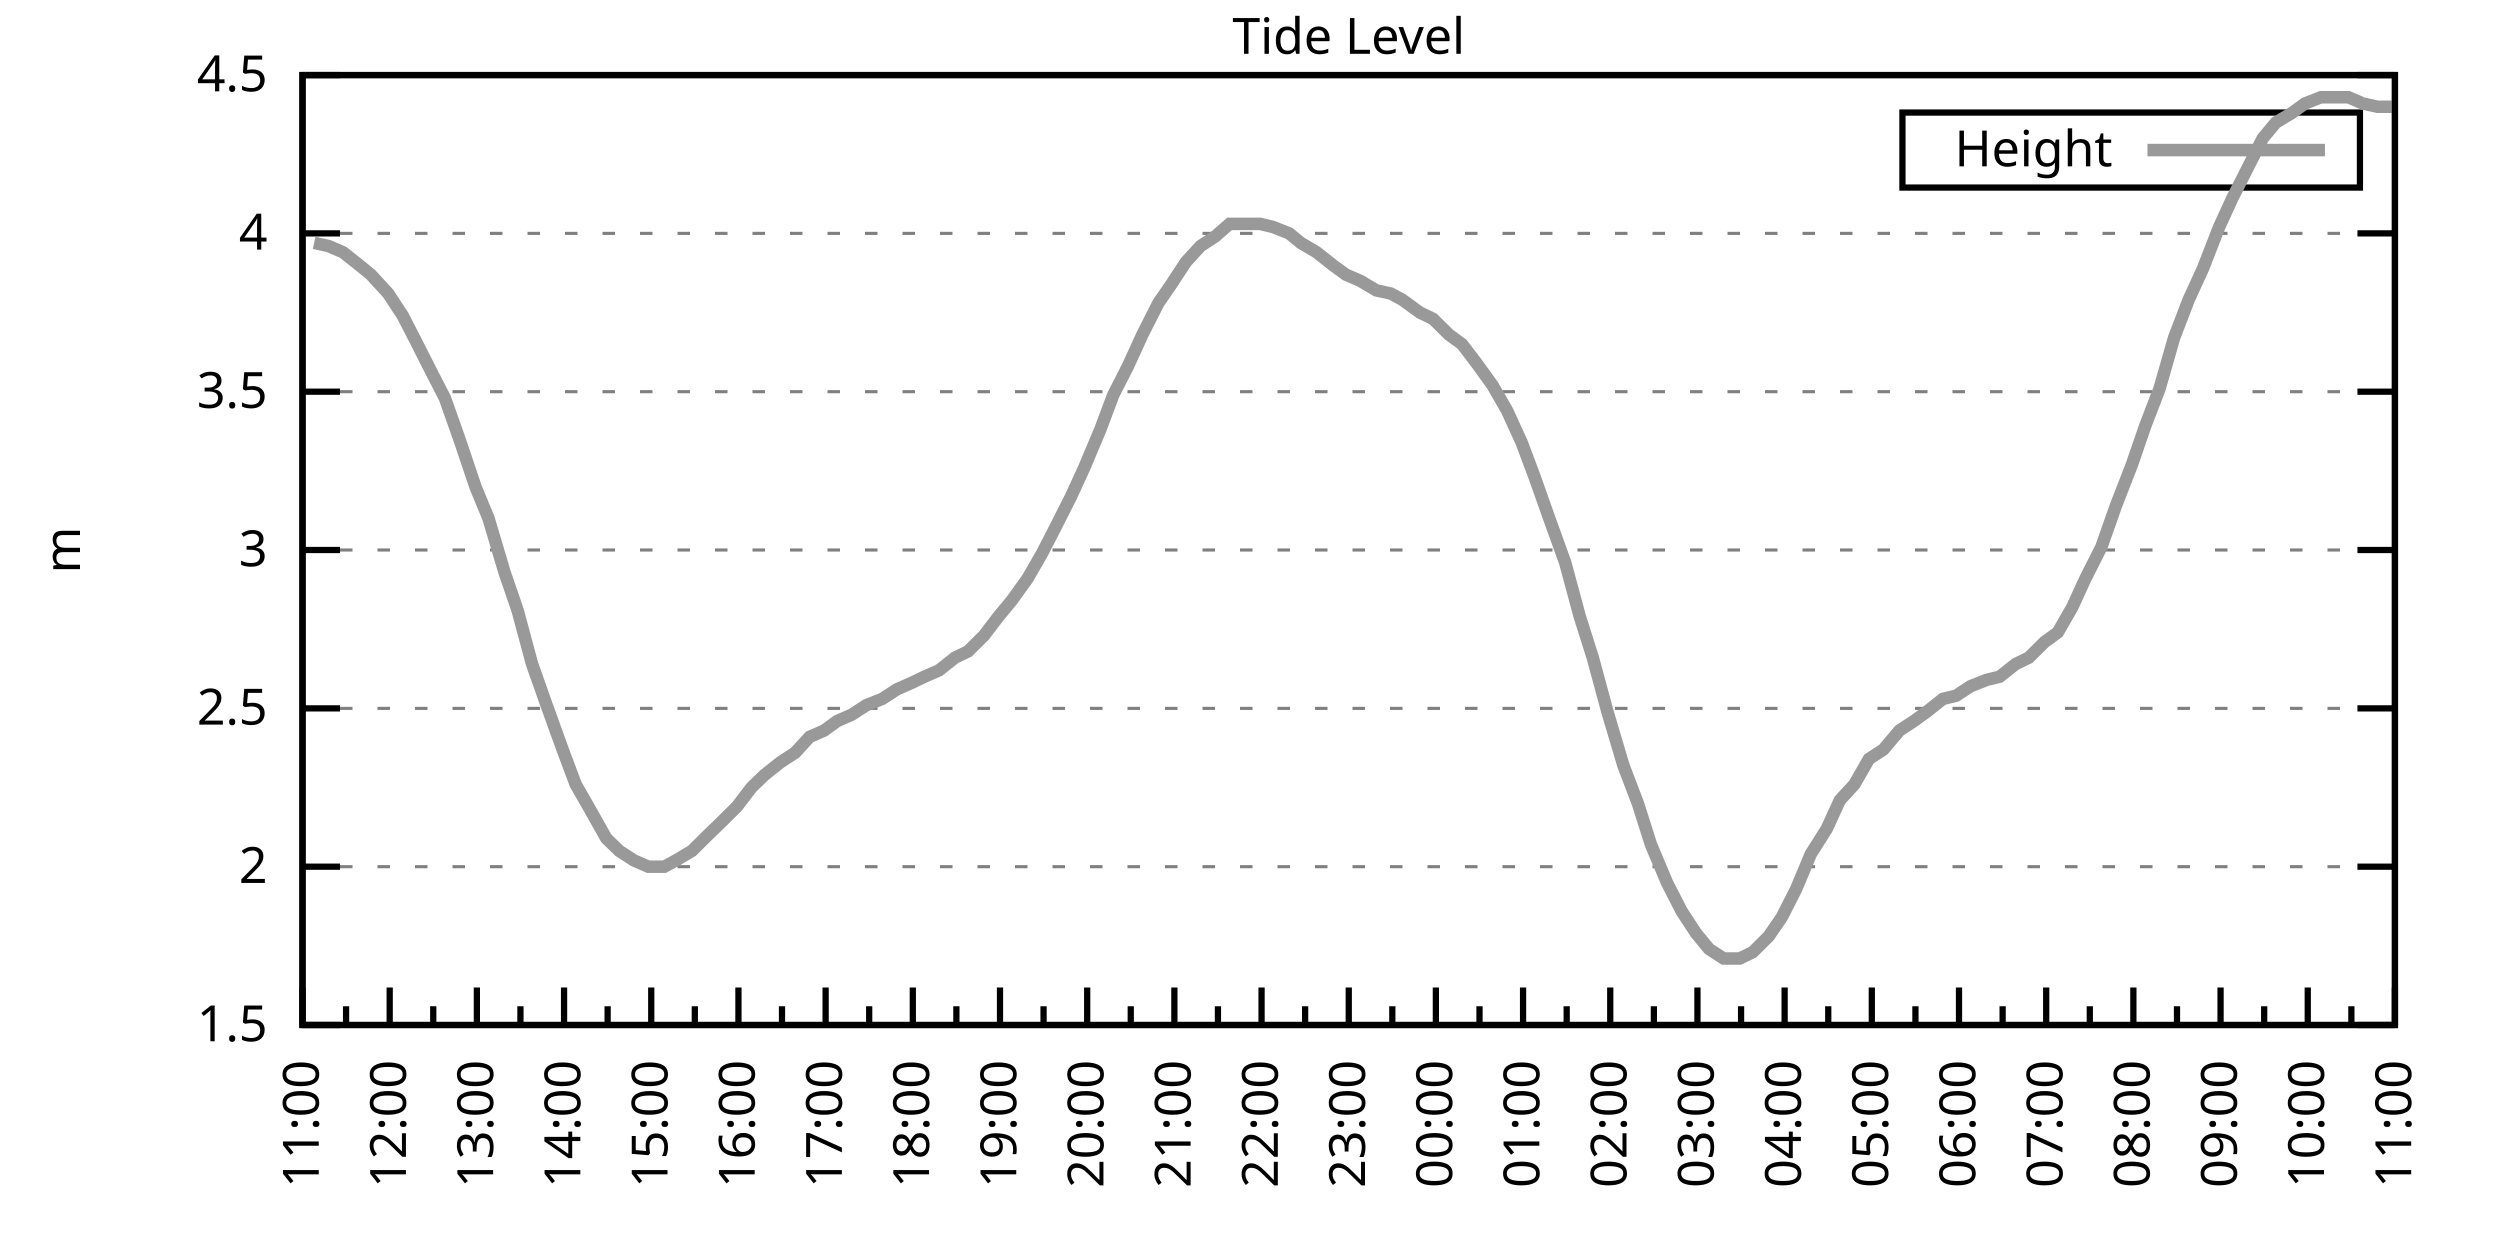
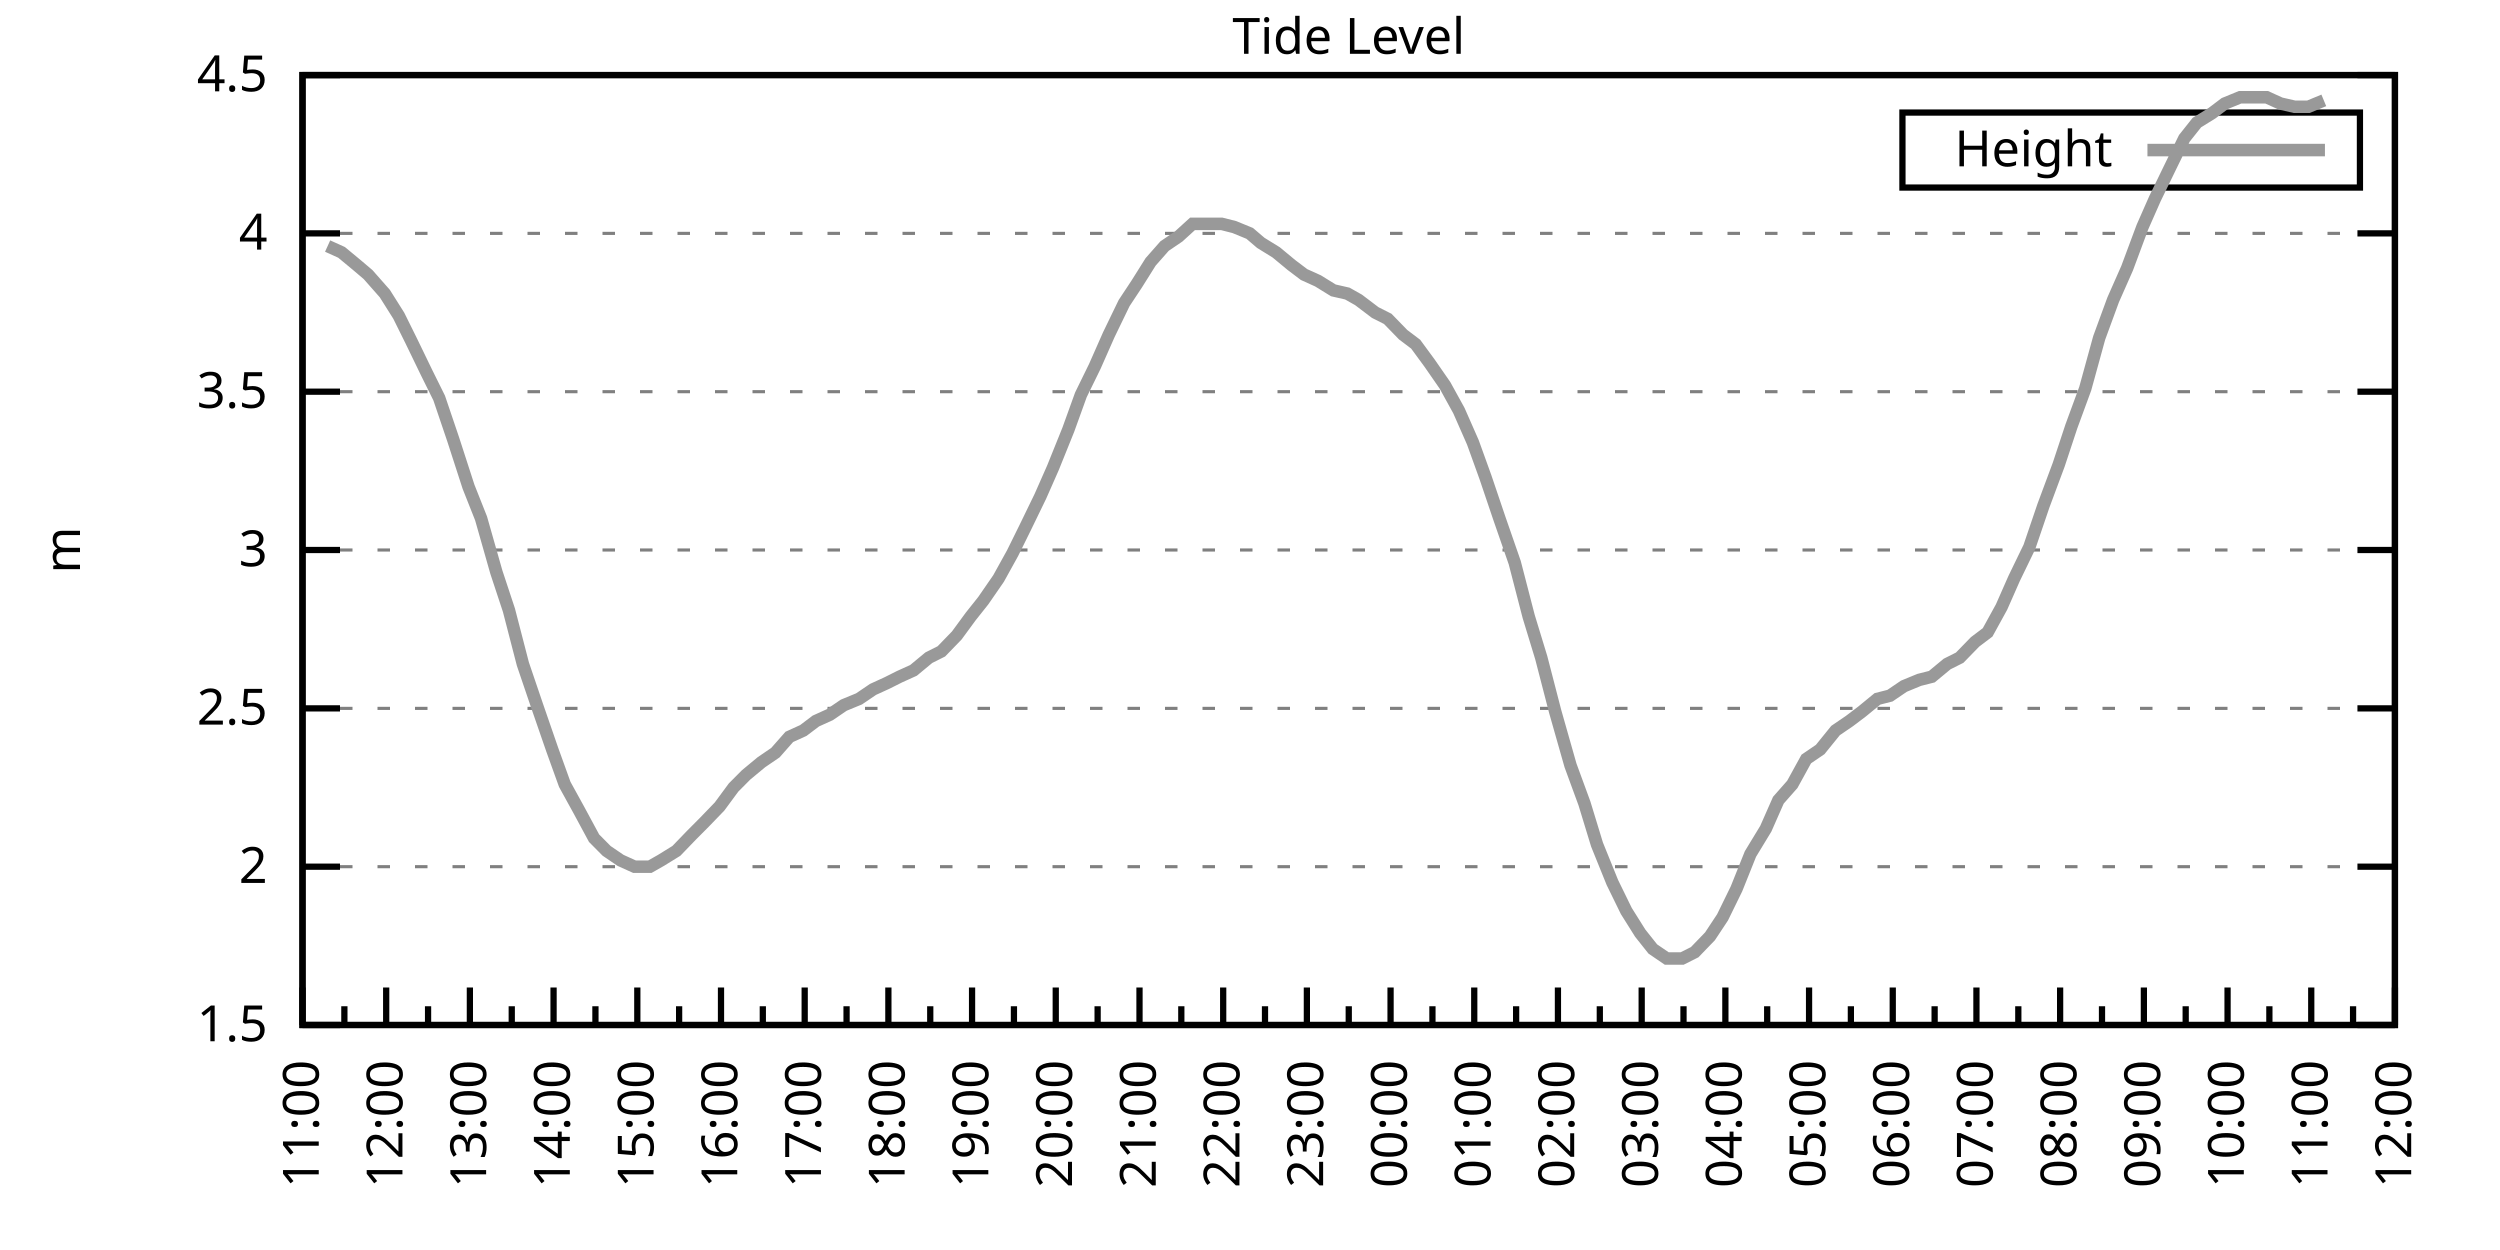
<svg xmlns="http://www.w3.org/2000/svg" xmlns:xlink="http://www.w3.org/1999/xlink" width="400" height="200" viewBox="0 0 400 200">
  <g id="gnuplot_canvas">
    <rect x="0" y="0" width="400" height="200" fill="none" />
    <defs>
      <circle id="gpDot" r="0.5" stroke-width="0.5" stroke="currentColor" />
      <path id="gpPt0" stroke-width="0.333" stroke="currentColor" d="M-1,0 h2 M0,-1 v2" />
      <path id="gpPt1" stroke-width="0.333" stroke="currentColor" d="M-1,-1 L1,1 M1,-1 L-1,1" />
      <path id="gpPt2" stroke-width="0.333" stroke="currentColor" d="M-1,0 L1,0 M0,-1 L0,1 M-1,-1 L1,1 M-1,1 L1,-1" />
      <rect id="gpPt3" stroke-width="0.333" stroke="currentColor" x="-1" y="-1" width="2" height="2" />
      <rect id="gpPt4" stroke-width="0.333" stroke="currentColor" fill="currentColor" x="-1" y="-1" width="2" height="2" />
      <circle id="gpPt5" stroke-width="0.333" stroke="currentColor" cx="0" cy="0" r="1" />
      <use xlink:href="#gpPt5" id="gpPt6" fill="currentColor" stroke="none" />
      <path id="gpPt7" stroke-width="0.333" stroke="currentColor" d="M0,-1.33 L-1.33,0.67 L1.33,0.67 z" />
      <use xlink:href="#gpPt7" id="gpPt8" fill="currentColor" stroke="none" />
      <use xlink:href="#gpPt7" id="gpPt9" stroke="currentColor" transform="rotate(180)" />
      <use xlink:href="#gpPt9" id="gpPt10" fill="currentColor" stroke="none" />
      <use xlink:href="#gpPt3" id="gpPt11" stroke="currentColor" transform="rotate(45)" />
      <use xlink:href="#gpPt11" id="gpPt12" fill="currentColor" stroke="none" />
      <path id="gpPt13" stroke-width="0.333" stroke="currentColor" d="M0,1.330 L1.265,0.411 L0.782,-1.067 L-0.782,-1.076 L-1.265,0.411 z" />
      <use xlink:href="#gpPt13" id="gpPt14" fill="currentColor" stroke="none" />
      <filter id="textbox" filterUnits="objectBoundingBox" x="0" y="0" height="1" width="1">
        <feFlood flood-color="white" flood-opacity="1" result="bgnd" />
        <feComposite in="SourceGraphic" in2="bgnd" operator="atop" />
      </filter>
      <filter id="greybox" filterUnits="objectBoundingBox" x="0" y="0" height="1" width="1">
        <feFlood flood-color="lightgrey" flood-opacity="1" result="grey" />
        <feComposite in="SourceGraphic" in2="grey" operator="atop" />
      </filter>
    </defs>
    <g fill="none" color="white" stroke="currentColor" stroke-width="1.00" stroke-linecap="butt" stroke-linejoin="miter">
</g>
    <g fill="none" color="black" stroke="currentColor" stroke-width="1.00" stroke-linecap="butt" stroke-linejoin="miter">
      <g stroke="none" shape-rendering="crispEdges">
        <polygon fill="rgb(255, 255, 255)" points="48.40,164.00 383.18,164.00 383.18,12.02 48.40,12.02 " />
      </g>
    </g>
    <g fill="none" color="black" stroke="currentColor" stroke-width="1.00" stroke-linecap="butt" stroke-linejoin="miter">
</g>
    <g fill="none" color="black" stroke="black" stroke-width="0.50" stroke-linecap="butt" stroke-linejoin="miter">
</g>
    <g fill="none" color="gray" stroke="currentColor" stroke-width="0.50" stroke-linecap="butt" stroke-linejoin="miter">
      <path stroke="gray" stroke-dasharray="2,4" class="gridline" d="M48.40,164.00 L383.19,164.00  " />
    </g>
    <g fill="none" color="gray" stroke="gray" stroke-width="1.00" stroke-linecap="butt" stroke-linejoin="miter">
</g>
    <g fill="none" color="black" stroke="currentColor" stroke-width="1.00" stroke-linecap="butt" stroke-linejoin="miter">
      <path stroke="black" d="M48.40,164.00 L54.40,164.00 M383.19,164.00 L377.19,164.00  " />
      <g transform="translate(42.80,166.60)" stroke="none" fill="black" font-family="Sans" font-size="8.00" text-anchor="end">
        <text>
          <tspan font-family="Sans"> 1.5</tspan>
        </text>
      </g>
    </g>
    <g fill="none" color="black" stroke="currentColor" stroke-width="1.00" stroke-linecap="butt" stroke-linejoin="miter">
</g>
    <g fill="none" color="black" stroke="black" stroke-width="0.50" stroke-linecap="butt" stroke-linejoin="miter">
</g>
    <g fill="none" color="gray" stroke="currentColor" stroke-width="0.50" stroke-linecap="butt" stroke-linejoin="miter">
      <path stroke="gray" stroke-dasharray="2,4" class="gridline" d="M48.40,138.67 L383.19,138.67  " />
    </g>
    <g fill="none" color="gray" stroke="gray" stroke-width="1.00" stroke-linecap="butt" stroke-linejoin="miter">
</g>
    <g fill="none" color="black" stroke="currentColor" stroke-width="1.00" stroke-linecap="butt" stroke-linejoin="miter">
      <path stroke="black" d="M48.40,138.67 L54.40,138.67 M383.19,138.67 L377.19,138.67  " />
      <g transform="translate(42.80,141.27)" stroke="none" fill="black" font-family="Sans" font-size="8.00" text-anchor="end">
        <text>
          <tspan font-family="Sans"> 2</tspan>
        </text>
      </g>
    </g>
    <g fill="none" color="black" stroke="currentColor" stroke-width="1.00" stroke-linecap="butt" stroke-linejoin="miter">
</g>
    <g fill="none" color="black" stroke="black" stroke-width="0.50" stroke-linecap="butt" stroke-linejoin="miter">
</g>
    <g fill="none" color="gray" stroke="currentColor" stroke-width="0.50" stroke-linecap="butt" stroke-linejoin="miter">
      <path stroke="gray" stroke-dasharray="2,4" class="gridline" d="M48.40,113.34 L383.19,113.34  " />
    </g>
    <g fill="none" color="gray" stroke="gray" stroke-width="1.00" stroke-linecap="butt" stroke-linejoin="miter">
</g>
    <g fill="none" color="black" stroke="currentColor" stroke-width="1.00" stroke-linecap="butt" stroke-linejoin="miter">
      <path stroke="black" d="M48.40,113.34 L54.40,113.34 M383.19,113.34 L377.19,113.34  " />
      <g transform="translate(42.80,115.94)" stroke="none" fill="black" font-family="Sans" font-size="8.00" text-anchor="end">
        <text>
          <tspan font-family="Sans"> 2.5</tspan>
        </text>
      </g>
    </g>
    <g fill="none" color="black" stroke="currentColor" stroke-width="1.00" stroke-linecap="butt" stroke-linejoin="miter">
</g>
    <g fill="none" color="black" stroke="black" stroke-width="0.50" stroke-linecap="butt" stroke-linejoin="miter">
</g>
    <g fill="none" color="gray" stroke="currentColor" stroke-width="0.50" stroke-linecap="butt" stroke-linejoin="miter">
      <path stroke="gray" stroke-dasharray="2,4" class="gridline" d="M48.40,88.00 L383.19,88.00  " />
    </g>
    <g fill="none" color="gray" stroke="gray" stroke-width="1.00" stroke-linecap="butt" stroke-linejoin="miter">
</g>
    <g fill="none" color="black" stroke="currentColor" stroke-width="1.00" stroke-linecap="butt" stroke-linejoin="miter">
      <path stroke="black" d="M48.40,88.00 L54.40,88.00 M383.19,88.00 L377.19,88.00  " />
      <g transform="translate(42.80,90.60)" stroke="none" fill="black" font-family="Sans" font-size="8.00" text-anchor="end">
        <text>
          <tspan font-family="Sans"> 3</tspan>
        </text>
      </g>
    </g>
    <g fill="none" color="black" stroke="currentColor" stroke-width="1.00" stroke-linecap="butt" stroke-linejoin="miter">
</g>
    <g fill="none" color="black" stroke="black" stroke-width="0.50" stroke-linecap="butt" stroke-linejoin="miter">
</g>
    <g fill="none" color="gray" stroke="currentColor" stroke-width="0.50" stroke-linecap="butt" stroke-linejoin="miter">
      <path stroke="gray" stroke-dasharray="2,4" class="gridline" d="M48.40,62.67 L383.19,62.67  " />
    </g>
    <g fill="none" color="gray" stroke="gray" stroke-width="1.00" stroke-linecap="butt" stroke-linejoin="miter">
</g>
    <g fill="none" color="black" stroke="currentColor" stroke-width="1.00" stroke-linecap="butt" stroke-linejoin="miter">
      <path stroke="black" d="M48.40,62.67 L54.40,62.67 M383.19,62.67 L377.19,62.67  " />
      <g transform="translate(42.80,65.27)" stroke="none" fill="black" font-family="Sans" font-size="8.00" text-anchor="end">
        <text>
          <tspan font-family="Sans"> 3.5</tspan>
        </text>
      </g>
    </g>
    <g fill="none" color="black" stroke="currentColor" stroke-width="1.00" stroke-linecap="butt" stroke-linejoin="miter">
</g>
    <g fill="none" color="black" stroke="black" stroke-width="0.50" stroke-linecap="butt" stroke-linejoin="miter">
</g>
    <g fill="none" color="gray" stroke="currentColor" stroke-width="0.50" stroke-linecap="butt" stroke-linejoin="miter">
      <path stroke="gray" stroke-dasharray="2,4" class="gridline" d="M48.40,37.34 L383.19,37.34  " />
    </g>
    <g fill="none" color="gray" stroke="gray" stroke-width="1.00" stroke-linecap="butt" stroke-linejoin="miter">
</g>
    <g fill="none" color="black" stroke="currentColor" stroke-width="1.00" stroke-linecap="butt" stroke-linejoin="miter">
      <path stroke="black" d="M48.40,37.34 L54.40,37.34 M383.19,37.34 L377.19,37.34  " />
      <g transform="translate(42.80,39.94)" stroke="none" fill="black" font-family="Sans" font-size="8.00" text-anchor="end">
        <text>
          <tspan font-family="Sans"> 4</tspan>
        </text>
      </g>
    </g>
    <g fill="none" color="black" stroke="currentColor" stroke-width="1.00" stroke-linecap="butt" stroke-linejoin="miter">
</g>
    <g fill="none" color="black" stroke="black" stroke-width="0.50" stroke-linecap="butt" stroke-linejoin="miter">
</g>
    <g fill="none" color="gray" stroke="currentColor" stroke-width="0.50" stroke-linecap="butt" stroke-linejoin="miter">
      <path stroke="gray" stroke-dasharray="2,4" class="gridline" d="M48.40,12.01 L383.19,12.01  " />
    </g>
    <g fill="none" color="gray" stroke="gray" stroke-width="1.00" stroke-linecap="butt" stroke-linejoin="miter">
</g>
    <g fill="none" color="black" stroke="currentColor" stroke-width="1.00" stroke-linecap="butt" stroke-linejoin="miter">
      <path stroke="black" d="M48.40,12.01 L54.40,12.01 M383.19,12.01 L377.19,12.01  " />
      <g transform="translate(42.80,14.61)" stroke="none" fill="black" font-family="Sans" font-size="8.00" text-anchor="end">
        <text>
          <tspan font-family="Sans"> 4.5</tspan>
        </text>
      </g>
    </g>
    <g fill="none" color="black" stroke="currentColor" stroke-width="1.00" stroke-linecap="butt" stroke-linejoin="miter">
      <path stroke="black" d="M48.40,164.00 L48.40,158.00  " />
      <g transform="translate(51.00,169.60) rotate(270)" stroke="none" fill="black" font-family="Sans" font-size="8.00" text-anchor="end">
        <text>
          <tspan font-family="Sans">11:00</tspan>
        </text>
      </g>
    </g>
    <g fill="none" color="black" stroke="currentColor" stroke-width="1.00" stroke-linecap="butt" stroke-linejoin="miter">
-       <path stroke="black" d="M55.37,164.00 L55.37,161.00 M62.35,164.00 L62.35,158.00  " />
-       <g transform="translate(64.95,169.60) rotate(270)" stroke="none" fill="black" font-family="Sans" font-size="8.00" text-anchor="end">
+       <path stroke="black" d="M55.10,164.00 L55.10,161.00 M61.79,164.00 L61.79,158.00  " />
+       <g transform="translate(64.39,169.60) rotate(270)" stroke="none" fill="black" font-family="Sans" font-size="8.00" text-anchor="end">
        <text>
          <tspan font-family="Sans">12:00</tspan>
        </text>
      </g>
    </g>
    <g fill="none" color="black" stroke="currentColor" stroke-width="1.00" stroke-linecap="butt" stroke-linejoin="miter">
-       <path stroke="black" d="M69.32,164.00 L69.32,161.00 M76.30,164.00 L76.30,158.00  " />
-       <g transform="translate(78.90,169.60) rotate(270)" stroke="none" fill="black" font-family="Sans" font-size="8.00" text-anchor="end">
+       <path stroke="black" d="M68.49,164.00 L68.49,161.00 M75.18,164.00 L75.18,158.00  " />
+       <g transform="translate(77.78,169.60) rotate(270)" stroke="none" fill="black" font-family="Sans" font-size="8.00" text-anchor="end">
        <text>
          <tspan font-family="Sans">13:00</tspan>
        </text>
      </g>
    </g>
    <g fill="none" color="black" stroke="currentColor" stroke-width="1.00" stroke-linecap="butt" stroke-linejoin="miter">
-       <path stroke="black" d="M83.27,164.00 L83.27,161.00 M90.25,164.00 L90.25,158.00  " />
-       <g transform="translate(92.85,169.60) rotate(270)" stroke="none" fill="black" font-family="Sans" font-size="8.00" text-anchor="end">
+       <path stroke="black" d="M81.88,164.00 L81.88,161.00 M88.57,164.00 L88.57,158.00  " />
+       <g transform="translate(91.17,169.60) rotate(270)" stroke="none" fill="black" font-family="Sans" font-size="8.00" text-anchor="end">
        <text>
          <tspan font-family="Sans">14:00</tspan>
        </text>
      </g>
    </g>
    <g fill="none" color="black" stroke="currentColor" stroke-width="1.00" stroke-linecap="butt" stroke-linejoin="miter">
-       <path stroke="black" d="M97.22,164.00 L97.22,161.00 M104.20,164.00 L104.20,158.00  " />
-       <g transform="translate(106.80,169.60) rotate(270)" stroke="none" fill="black" font-family="Sans" font-size="8.00" text-anchor="end">
+       <path stroke="black" d="M95.27,164.00 L95.27,161.00 M101.97,164.00 L101.97,158.00  " />
+       <g transform="translate(104.57,169.60) rotate(270)" stroke="none" fill="black" font-family="Sans" font-size="8.00" text-anchor="end">
        <text>
          <tspan font-family="Sans">15:00</tspan>
        </text>
      </g>
    </g>
    <g fill="none" color="black" stroke="currentColor" stroke-width="1.00" stroke-linecap="butt" stroke-linejoin="miter">
-       <path stroke="black" d="M111.17,164.00 L111.17,161.00 M118.15,164.00 L118.15,158.00  " />
-       <g transform="translate(120.75,169.60) rotate(270)" stroke="none" fill="black" font-family="Sans" font-size="8.00" text-anchor="end">
+       <path stroke="black" d="M108.66,164.00 L108.66,161.00 M115.36,164.00 L115.36,158.00  " />
+       <g transform="translate(117.96,169.60) rotate(270)" stroke="none" fill="black" font-family="Sans" font-size="8.00" text-anchor="end">
        <text>
          <tspan font-family="Sans">16:00</tspan>
        </text>
      </g>
    </g>
    <g fill="none" color="black" stroke="currentColor" stroke-width="1.00" stroke-linecap="butt" stroke-linejoin="miter">
-       <path stroke="black" d="M125.12,164.00 L125.12,161.00 M132.10,164.00 L132.10,158.00  " />
-       <g transform="translate(134.70,169.60) rotate(270)" stroke="none" fill="black" font-family="Sans" font-size="8.00" text-anchor="end">
+       <path stroke="black" d="M122.05,164.00 L122.05,161.00 M128.75,164.00 L128.75,158.00  " />
+       <g transform="translate(131.35,169.60) rotate(270)" stroke="none" fill="black" font-family="Sans" font-size="8.00" text-anchor="end">
        <text>
          <tspan font-family="Sans">17:00</tspan>
        </text>
      </g>
    </g>
    <g fill="none" color="black" stroke="currentColor" stroke-width="1.00" stroke-linecap="butt" stroke-linejoin="miter">
-       <path stroke="black" d="M139.07,164.00 L139.07,161.00 M146.05,164.00 L146.05,158.00  " />
-       <g transform="translate(148.65,169.60) rotate(270)" stroke="none" fill="black" font-family="Sans" font-size="8.00" text-anchor="end">
+       <path stroke="black" d="M135.45,164.00 L135.45,161.00 M142.14,164.00 L142.14,158.00  " />
+       <g transform="translate(144.74,169.60) rotate(270)" stroke="none" fill="black" font-family="Sans" font-size="8.00" text-anchor="end">
        <text>
          <tspan font-family="Sans">18:00</tspan>
        </text>
      </g>
    </g>
    <g fill="none" color="black" stroke="currentColor" stroke-width="1.00" stroke-linecap="butt" stroke-linejoin="miter">
-       <path stroke="black" d="M153.02,164.00 L153.02,161.00 M160.00,164.00 L160.00,158.00  " />
-       <g transform="translate(162.60,169.60) rotate(270)" stroke="none" fill="black" font-family="Sans" font-size="8.00" text-anchor="end">
+       <path stroke="black" d="M148.84,164.00 L148.84,161.00 M155.53,164.00 L155.53,158.00  " />
+       <g transform="translate(158.13,169.60) rotate(270)" stroke="none" fill="black" font-family="Sans" font-size="8.00" text-anchor="end">
        <text>
          <tspan font-family="Sans">19:00</tspan>
        </text>
      </g>
    </g>
    <g fill="none" color="black" stroke="currentColor" stroke-width="1.00" stroke-linecap="butt" stroke-linejoin="miter">
-       <path stroke="black" d="M166.97,164.00 L166.97,161.00 M173.95,164.00 L173.95,158.00  " />
-       <g transform="translate(176.55,169.60) rotate(270)" stroke="none" fill="black" font-family="Sans" font-size="8.00" text-anchor="end">
+       <path stroke="black" d="M162.23,164.00 L162.23,161.00 M168.92,164.00 L168.92,158.00  " />
+       <g transform="translate(171.52,169.60) rotate(270)" stroke="none" fill="black" font-family="Sans" font-size="8.00" text-anchor="end">
        <text>
          <tspan font-family="Sans">20:00</tspan>
        </text>
      </g>
    </g>
    <g fill="none" color="black" stroke="currentColor" stroke-width="1.00" stroke-linecap="butt" stroke-linejoin="miter">
-       <path stroke="black" d="M180.92,164.00 L180.92,161.00 M187.90,164.00 L187.90,158.00  " />
-       <g transform="translate(190.50,169.60) rotate(270)" stroke="none" fill="black" font-family="Sans" font-size="8.00" text-anchor="end">
+       <path stroke="black" d="M175.62,164.00 L175.62,161.00 M182.32,164.00 L182.32,158.00  " />
+       <g transform="translate(184.92,169.60) rotate(270)" stroke="none" fill="black" font-family="Sans" font-size="8.00" text-anchor="end">
        <text>
          <tspan font-family="Sans">21:00</tspan>
        </text>
      </g>
    </g>
    <g fill="none" color="black" stroke="currentColor" stroke-width="1.00" stroke-linecap="butt" stroke-linejoin="miter">
-       <path stroke="black" d="M194.87,164.00 L194.87,161.00 M201.85,164.00 L201.85,158.00  " />
-       <g transform="translate(204.45,169.60) rotate(270)" stroke="none" fill="black" font-family="Sans" font-size="8.00" text-anchor="end">
+       <path stroke="black" d="M189.01,164.00 L189.01,161.00 M195.71,164.00 L195.71,158.00  " />
+       <g transform="translate(198.31,169.60) rotate(270)" stroke="none" fill="black" font-family="Sans" font-size="8.00" text-anchor="end">
        <text>
          <tspan font-family="Sans">22:00</tspan>
        </text>
      </g>
    </g>
    <g fill="none" color="black" stroke="currentColor" stroke-width="1.00" stroke-linecap="butt" stroke-linejoin="miter">
-       <path stroke="black" d="M208.82,164.00 L208.82,161.00 M215.80,164.00 L215.80,158.00  " />
-       <g transform="translate(218.40,169.60) rotate(270)" stroke="none" fill="black" font-family="Sans" font-size="8.00" text-anchor="end">
+       <path stroke="black" d="M202.40,164.00 L202.40,161.00 M209.10,164.00 L209.10,158.00  " />
+       <g transform="translate(211.70,169.60) rotate(270)" stroke="none" fill="black" font-family="Sans" font-size="8.00" text-anchor="end">
        <text>
          <tspan font-family="Sans">23:00</tspan>
        </text>
      </g>
    </g>
    <g fill="none" color="black" stroke="currentColor" stroke-width="1.00" stroke-linecap="butt" stroke-linejoin="miter">
-       <path stroke="black" d="M222.77,164.00 L222.77,161.00 M229.74,164.00 L229.74,158.00  " />
-       <g transform="translate(232.34,169.60) rotate(270)" stroke="none" fill="black" font-family="Sans" font-size="8.00" text-anchor="end">
+       <path stroke="black" d="M215.80,164.00 L215.80,161.00 M222.49,164.00 L222.49,158.00  " />
+       <g transform="translate(225.09,169.60) rotate(270)" stroke="none" fill="black" font-family="Sans" font-size="8.00" text-anchor="end">
        <text>
          <tspan font-family="Sans">00:00</tspan>
        </text>
      </g>
    </g>
    <g fill="none" color="black" stroke="currentColor" stroke-width="1.00" stroke-linecap="butt" stroke-linejoin="miter">
-       <path stroke="black" d="M236.72,164.00 L236.72,161.00 M243.69,164.00 L243.69,158.00  " />
-       <g transform="translate(246.29,169.60) rotate(270)" stroke="none" fill="black" font-family="Sans" font-size="8.00" text-anchor="end">
+       <path stroke="black" d="M229.19,164.00 L229.19,161.00 M235.88,164.00 L235.88,158.00  " />
+       <g transform="translate(238.48,169.60) rotate(270)" stroke="none" fill="black" font-family="Sans" font-size="8.00" text-anchor="end">
        <text>
          <tspan font-family="Sans">01:00</tspan>
        </text>
      </g>
    </g>
    <g fill="none" color="black" stroke="currentColor" stroke-width="1.00" stroke-linecap="butt" stroke-linejoin="miter">
-       <path stroke="black" d="M250.67,164.00 L250.67,161.00 M257.64,164.00 L257.64,158.00  " />
-       <g transform="translate(260.24,169.60) rotate(270)" stroke="none" fill="black" font-family="Sans" font-size="8.00" text-anchor="end">
+       <path stroke="black" d="M242.58,164.00 L242.58,161.00 M249.27,164.00 L249.27,158.00  " />
+       <g transform="translate(251.87,169.60) rotate(270)" stroke="none" fill="black" font-family="Sans" font-size="8.00" text-anchor="end">
        <text>
          <tspan font-family="Sans">02:00</tspan>
        </text>
      </g>
    </g>
    <g fill="none" color="black" stroke="currentColor" stroke-width="1.00" stroke-linecap="butt" stroke-linejoin="miter">
-       <path stroke="black" d="M264.62,164.00 L264.62,161.00 M271.59,164.00 L271.59,158.00  " />
-       <g transform="translate(274.19,169.60) rotate(270)" stroke="none" fill="black" font-family="Sans" font-size="8.00" text-anchor="end">
+       <path stroke="black" d="M255.97,164.00 L255.97,161.00 M262.67,164.00 L262.67,158.00  " />
+       <g transform="translate(265.27,169.60) rotate(270)" stroke="none" fill="black" font-family="Sans" font-size="8.00" text-anchor="end">
        <text>
          <tspan font-family="Sans">03:00</tspan>
        </text>
      </g>
    </g>
    <g fill="none" color="black" stroke="currentColor" stroke-width="1.00" stroke-linecap="butt" stroke-linejoin="miter">
-       <path stroke="black" d="M278.57,164.00 L278.57,161.00 M285.54,164.00 L285.54,158.00  " />
-       <g transform="translate(288.14,169.60) rotate(270)" stroke="none" fill="black" font-family="Sans" font-size="8.00" text-anchor="end">
+       <path stroke="black" d="M269.36,164.00 L269.36,161.00 M276.06,164.00 L276.06,158.00  " />
+       <g transform="translate(278.66,169.60) rotate(270)" stroke="none" fill="black" font-family="Sans" font-size="8.00" text-anchor="end">
        <text>
          <tspan font-family="Sans">04:00</tspan>
        </text>
      </g>
    </g>
    <g fill="none" color="black" stroke="currentColor" stroke-width="1.00" stroke-linecap="butt" stroke-linejoin="miter">
-       <path stroke="black" d="M292.52,164.00 L292.52,161.00 M299.49,164.00 L299.49,158.00  " />
-       <g transform="translate(302.09,169.60) rotate(270)" stroke="none" fill="black" font-family="Sans" font-size="8.00" text-anchor="end">
+       <path stroke="black" d="M282.75,164.00 L282.75,161.00 M289.45,164.00 L289.45,158.00  " />
+       <g transform="translate(292.05,169.60) rotate(270)" stroke="none" fill="black" font-family="Sans" font-size="8.00" text-anchor="end">
        <text>
          <tspan font-family="Sans">05:00</tspan>
        </text>
      </g>
    </g>
    <g fill="none" color="black" stroke="currentColor" stroke-width="1.00" stroke-linecap="butt" stroke-linejoin="miter">
-       <path stroke="black" d="M306.47,164.00 L306.47,161.00 M313.44,164.00 L313.44,158.00  " />
-       <g transform="translate(316.04,169.60) rotate(270)" stroke="none" fill="black" font-family="Sans" font-size="8.00" text-anchor="end">
+       <path stroke="black" d="M296.14,164.00 L296.14,161.00 M302.84,164.00 L302.84,158.00  " />
+       <g transform="translate(305.44,169.60) rotate(270)" stroke="none" fill="black" font-family="Sans" font-size="8.00" text-anchor="end">
        <text>
          <tspan font-family="Sans">06:00</tspan>
        </text>
      </g>
    </g>
    <g fill="none" color="black" stroke="currentColor" stroke-width="1.00" stroke-linecap="butt" stroke-linejoin="miter">
-       <path stroke="black" d="M320.42,164.00 L320.42,161.00 M327.39,164.00 L327.39,158.00  " />
-       <g transform="translate(329.99,169.60) rotate(270)" stroke="none" fill="black" font-family="Sans" font-size="8.00" text-anchor="end">
+       <path stroke="black" d="M309.54,164.00 L309.54,161.00 M316.23,164.00 L316.23,158.00  " />
+       <g transform="translate(318.83,169.60) rotate(270)" stroke="none" fill="black" font-family="Sans" font-size="8.00" text-anchor="end">
        <text>
          <tspan font-family="Sans">07:00</tspan>
        </text>
      </g>
    </g>
    <g fill="none" color="black" stroke="currentColor" stroke-width="1.00" stroke-linecap="butt" stroke-linejoin="miter">
-       <path stroke="black" d="M334.37,164.00 L334.37,161.00 M341.34,164.00 L341.34,158.00  " />
-       <g transform="translate(343.94,169.60) rotate(270)" stroke="none" fill="black" font-family="Sans" font-size="8.00" text-anchor="end">
+       <path stroke="black" d="M322.93,164.00 L322.93,161.00 M329.62,164.00 L329.62,158.00  " />
+       <g transform="translate(332.22,169.60) rotate(270)" stroke="none" fill="black" font-family="Sans" font-size="8.00" text-anchor="end">
        <text>
          <tspan font-family="Sans">08:00</tspan>
        </text>
      </g>
    </g>
    <g fill="none" color="black" stroke="currentColor" stroke-width="1.00" stroke-linecap="butt" stroke-linejoin="miter">
-       <path stroke="black" d="M348.32,164.00 L348.32,161.00 M355.29,164.00 L355.29,158.00  " />
-       <g transform="translate(357.89,169.60) rotate(270)" stroke="none" fill="black" font-family="Sans" font-size="8.00" text-anchor="end">
+       <path stroke="black" d="M336.32,164.00 L336.32,161.00 M343.02,164.00 L343.02,158.00  " />
+       <g transform="translate(345.62,169.60) rotate(270)" stroke="none" fill="black" font-family="Sans" font-size="8.00" text-anchor="end">
        <text>
          <tspan font-family="Sans">09:00</tspan>
        </text>
      </g>
    </g>
    <g fill="none" color="black" stroke="currentColor" stroke-width="1.00" stroke-linecap="butt" stroke-linejoin="miter">
-       <path stroke="black" d="M362.27,164.00 L362.27,161.00 M369.24,164.00 L369.24,158.00  " />
-       <g transform="translate(371.84,169.60) rotate(270)" stroke="none" fill="black" font-family="Sans" font-size="8.00" text-anchor="end">
+       <path stroke="black" d="M349.71,164.00 L349.71,161.00 M356.41,164.00 L356.41,158.00  " />
+       <g transform="translate(359.01,169.60) rotate(270)" stroke="none" fill="black" font-family="Sans" font-size="8.00" text-anchor="end">
        <text>
          <tspan font-family="Sans">10:00</tspan>
        </text>
      </g>
    </g>
    <g fill="none" color="black" stroke="currentColor" stroke-width="1.00" stroke-linecap="butt" stroke-linejoin="miter">
-       <path stroke="black" d="M376.22,164.00 L376.22,161.00 M383.19,164.00 L383.19,158.00  " />
+       <path stroke="black" d="M363.10,164.00 L363.10,161.00 M369.80,164.00 L369.80,158.00  " />
+       <g transform="translate(372.40,169.60) rotate(270)" stroke="none" fill="black" font-family="Sans" font-size="8.00" text-anchor="end">
+         <text>
+           <tspan font-family="Sans">11:00</tspan>
+         </text>
+       </g>
+     </g>
+     <g fill="none" color="black" stroke="currentColor" stroke-width="1.00" stroke-linecap="butt" stroke-linejoin="miter">
+       <path stroke="black" d="M376.49,164.00 L376.49,161.00 M383.19,164.00 L383.19,158.00  " />
      <g transform="translate(385.79,169.60) rotate(270)" stroke="none" fill="black" font-family="Sans" font-size="8.00" text-anchor="end">
        <text>
-           <tspan font-family="Sans">11:00</tspan>
+           <tspan font-family="Sans">12:00</tspan>
        </text>
      </g>
    </g>
    <g fill="none" color="black" stroke="currentColor" stroke-width="1.00" stroke-linecap="butt" stroke-linejoin="miter">
</g>
    <g fill="none" color="black" stroke="currentColor" stroke-width="1.00" stroke-linecap="butt" stroke-linejoin="miter">
      <path stroke="black" d="M48.40,12.01 L48.40,164.00 L383.19,164.00 L383.19,12.01 L48.40,12.01 Z  " />
    </g>
    <g fill="none" color="black" stroke="currentColor" stroke-width="1.00" stroke-linecap="butt" stroke-linejoin="miter">
      <g transform="translate(12.80,88.01) rotate(270)" stroke="none" fill="black" font-family="Sans" font-size="8.00" text-anchor="middle">
        <text>
          <tspan font-family="Sans">m</tspan>
        </text>
      </g>
    </g>
    <g fill="none" color="black" stroke="currentColor" stroke-width="1.00" stroke-linecap="butt" stroke-linejoin="miter">
</g>
    <g fill="none" color="black" stroke="currentColor" stroke-width="1.00" stroke-linecap="butt" stroke-linejoin="miter">
      <path stroke="black" d="M304.39,30.01 L304.39,18.01 L377.59,18.01 L377.59,30.01 L304.39,30.01 Z  " />
    </g>
    <g id="Tide_level_plot_1">
      <g fill="none" color="white" stroke="black" stroke-width="2.00" stroke-linecap="butt" stroke-linejoin="miter">
</g>
      <g fill="none" color="black" stroke="currentColor" stroke-width="2.00" stroke-linecap="butt" stroke-linejoin="miter">
        <g transform="translate(337.99,26.61)" stroke="none" fill="black" font-family="Sans" font-size="8.00" text-anchor="end">
          <text>
            <tspan font-family="Sans">Height</tspan>
          </text>
        </g>
      </g>
      <g fill="none" color="black" stroke="currentColor" stroke-width="2.00" stroke-linecap="butt" stroke-linejoin="miter">
-         <path stroke="rgb(153, 153, 153)" d="M343.59,24.01 L371.99,24.01 M50.26,38.86 L52.58,39.37 L54.91,40.38 L57.47,42.41 L59.33,43.93 L62.12,46.97   L64.44,50.51 L66.53,54.57 L69.09,59.63 L71.18,63.69 L73.51,70.27 L76.07,77.87 L78.16,82.94 L80.72,91.55   L82.81,97.63 L85.13,106.24 L87.46,112.83 L90.02,119.92 L92.11,125.50 L94.43,129.55 L96.99,134.11 L99.08,136.14   L101.41,137.66 L103.73,138.67 L106.29,138.67 L108.15,137.66 L110.71,136.14 L113.27,133.60 L115.36,131.58 L117.92,129.04   L120.24,126.00 L122.33,123.98 L124.89,121.95 L127.22,120.43 L129.54,117.90 L131.87,116.88 L133.96,115.36 L136.28,114.35   L138.61,112.83 L141.16,111.82 L143.49,110.30 L145.81,109.28 L147.91,108.27 L150.23,107.26 L152.79,105.23 L154.88,104.22   L157.44,101.68 L159.76,98.64 L161.86,96.11 L164.41,92.56 L166.74,88.51 L168.83,84.46 L171.39,79.39 L173.48,74.83   L176.04,68.75 L178.13,63.18 L180.46,58.62 L182.78,53.55 L185.34,48.49 L187.43,45.45 L189.76,41.90 L192.08,39.37   L194.41,37.85 L196.73,35.82 L199.06,35.82 L201.61,35.82 L203.71,36.33 L206.26,37.34 L208.12,38.86 L210.68,40.38   L213.24,42.41 L215.33,43.93 L217.65,44.94 L220.21,46.46 L222.54,46.97 L224.40,47.98 L227.19,50.01 L229.28,51.02   L231.84,53.55 L233.93,55.07 L236.25,58.11 L238.81,61.66 L241.14,65.71 L243.46,70.78 L245.55,76.35 L247.88,82.94   L250.44,90.03 L252.76,98.64 L254.85,105.23 L257.18,113.84 L259.74,122.46 L262.06,128.54 L264.15,135.12 L266.71,141.20   L269.04,145.76 L271.36,149.31 L273.45,151.84 L275.78,153.36 L278.34,153.36 L280.43,152.35 L282.99,149.81 L285.08,146.77   L287.40,142.21 L289.73,136.64 L292.29,132.59 L294.38,128.03 L296.70,125.50 L299.03,121.44 L301.35,119.92 L303.91,116.88   L306.23,115.36 L308.33,113.84 L310.88,111.82 L312.98,111.31 L315.30,109.79 L317.86,108.78 L319.95,108.27 L322.51,106.24   L324.60,105.23 L327.16,102.70 L329.25,101.18 L331.58,97.12 L333.67,92.56 L336.23,87.50 L338.55,80.91 L341.11,74.33   L343.20,68.25 L345.53,62.17 L347.85,54.06 L350.18,47.98 L352.50,42.91 L355.06,36.33 L357.15,31.77 L359.71,26.70   L362.03,22.14 L364.13,19.61 L366.68,18.09 L368.78,16.57 L371.33,15.56 L373.66,15.56 L375.75,15.56 L378.08,16.57   L380.40,17.08 L382.73,17.08  " />
+         <path stroke="rgb(153, 153, 153)" d="M343.59,24.01 L371.99,24.01 M52.42,39.37 L54.65,40.38 L57.10,42.41 L58.89,43.93 L61.57,46.97 L63.80,50.51   L65.81,54.57 L68.26,59.63 L70.27,63.69 L72.50,70.27 L74.96,77.87 L76.97,82.94 L79.42,91.55 L81.43,97.63   L83.66,106.24 L85.90,112.83 L88.35,119.92 L90.36,125.50 L92.59,129.55 L95.05,134.11 L97.06,136.14 L99.29,137.66   L101.52,138.67 L103.98,138.67 L105.76,137.66 L108.22,136.14 L110.67,133.60 L112.68,131.58 L115.13,129.04 L117.37,126.00   L119.38,123.98 L121.83,121.95 L124.06,120.43 L126.29,117.90 L128.53,116.88 L130.54,115.36 L132.77,114.35 L135.00,112.83   L137.45,111.82 L139.69,110.30 L141.92,109.28 L143.93,108.27 L146.16,107.26 L148.61,105.23 L150.62,104.22 L153.08,101.68   L155.31,98.64 L157.32,96.11 L159.77,92.56 L162.01,88.51 L164.01,84.46 L166.47,79.39 L168.48,74.83 L170.93,68.75   L172.94,63.18 L175.17,58.62 L177.41,53.55 L179.86,48.49 L181.87,45.45 L184.10,41.90 L186.33,39.37 L188.57,37.85   L190.80,35.82 L193.03,35.82 L195.48,35.82 L197.49,36.33 L199.95,37.34 L201.73,38.86 L204.19,40.38 L206.64,42.41   L208.65,43.93 L210.88,44.94 L213.34,46.46 L215.57,46.97 L217.36,47.98 L220.04,50.01 L222.04,51.02 L224.50,53.55   L226.51,55.07 L228.74,58.11 L231.20,61.66 L233.43,65.71 L235.66,70.78 L237.67,76.35 L239.90,82.94 L242.36,90.03   L244.59,98.64 L246.60,105.23 L248.83,113.84 L251.28,122.46 L253.51,128.54 L255.52,135.12 L257.98,141.20 L260.21,145.76   L262.44,149.31 L264.45,151.84 L266.68,153.36 L269.14,153.36 L271.15,152.35 L273.60,149.81 L275.61,146.77 L277.84,142.21   L280.07,136.64 L282.53,132.59 L284.54,128.03 L286.77,125.50 L289.00,121.44 L291.23,119.92 L293.69,116.88 L295.92,115.36   L297.93,113.84 L300.39,111.82 L302.39,111.31 L304.63,109.79 L307.08,108.78 L309.09,108.27 L311.54,106.24 L313.55,105.23   L316.01,102.70 L318.02,101.18 L320.25,97.12 L322.26,92.56 L324.71,87.50 L326.95,80.91 L329.40,74.33 L331.41,68.25   L333.64,62.17 L335.87,54.06 L338.10,47.98 L340.34,42.91 L342.79,36.33 L344.80,31.77 L347.26,26.70 L349.49,22.14   L351.50,19.61 L353.95,18.09 L355.96,16.57 L358.42,15.56 L360.65,15.56 L362.66,15.56 L364.89,16.57 L367.12,17.08   L369.35,17.08 L371.81,16.06  " />
      </g>
    </g>
    <g fill="none" color="black" stroke="currentColor" stroke-width="2.00" stroke-linecap="butt" stroke-linejoin="miter">
</g>
    <g fill="none" color="black" stroke="black" stroke-width="1.00" stroke-linecap="butt" stroke-linejoin="miter">
</g>
    <g fill="none" color="black" stroke="currentColor" stroke-width="1.00" stroke-linecap="butt" stroke-linejoin="miter">
      <path stroke="black" d="M48.40,12.01 L48.40,164.00 L383.19,164.00 L383.19,12.01 L48.40,12.01 Z  " />
    </g>
    <g fill="none" color="black" stroke="currentColor" stroke-width="1.00" stroke-linecap="butt" stroke-linejoin="miter">
      <g transform="translate(215.79,8.61)" stroke="none" fill="black" font-family="Sans" font-size="8.00" text-anchor="middle">
        <text>
          <tspan font-family="Sans">Tide Level</tspan>
        </text>
      </g>
    </g>
    <g fill="none" color="black" stroke="currentColor" stroke-width="1.00" stroke-linecap="butt" stroke-linejoin="miter">
</g>
  </g>
</svg>
